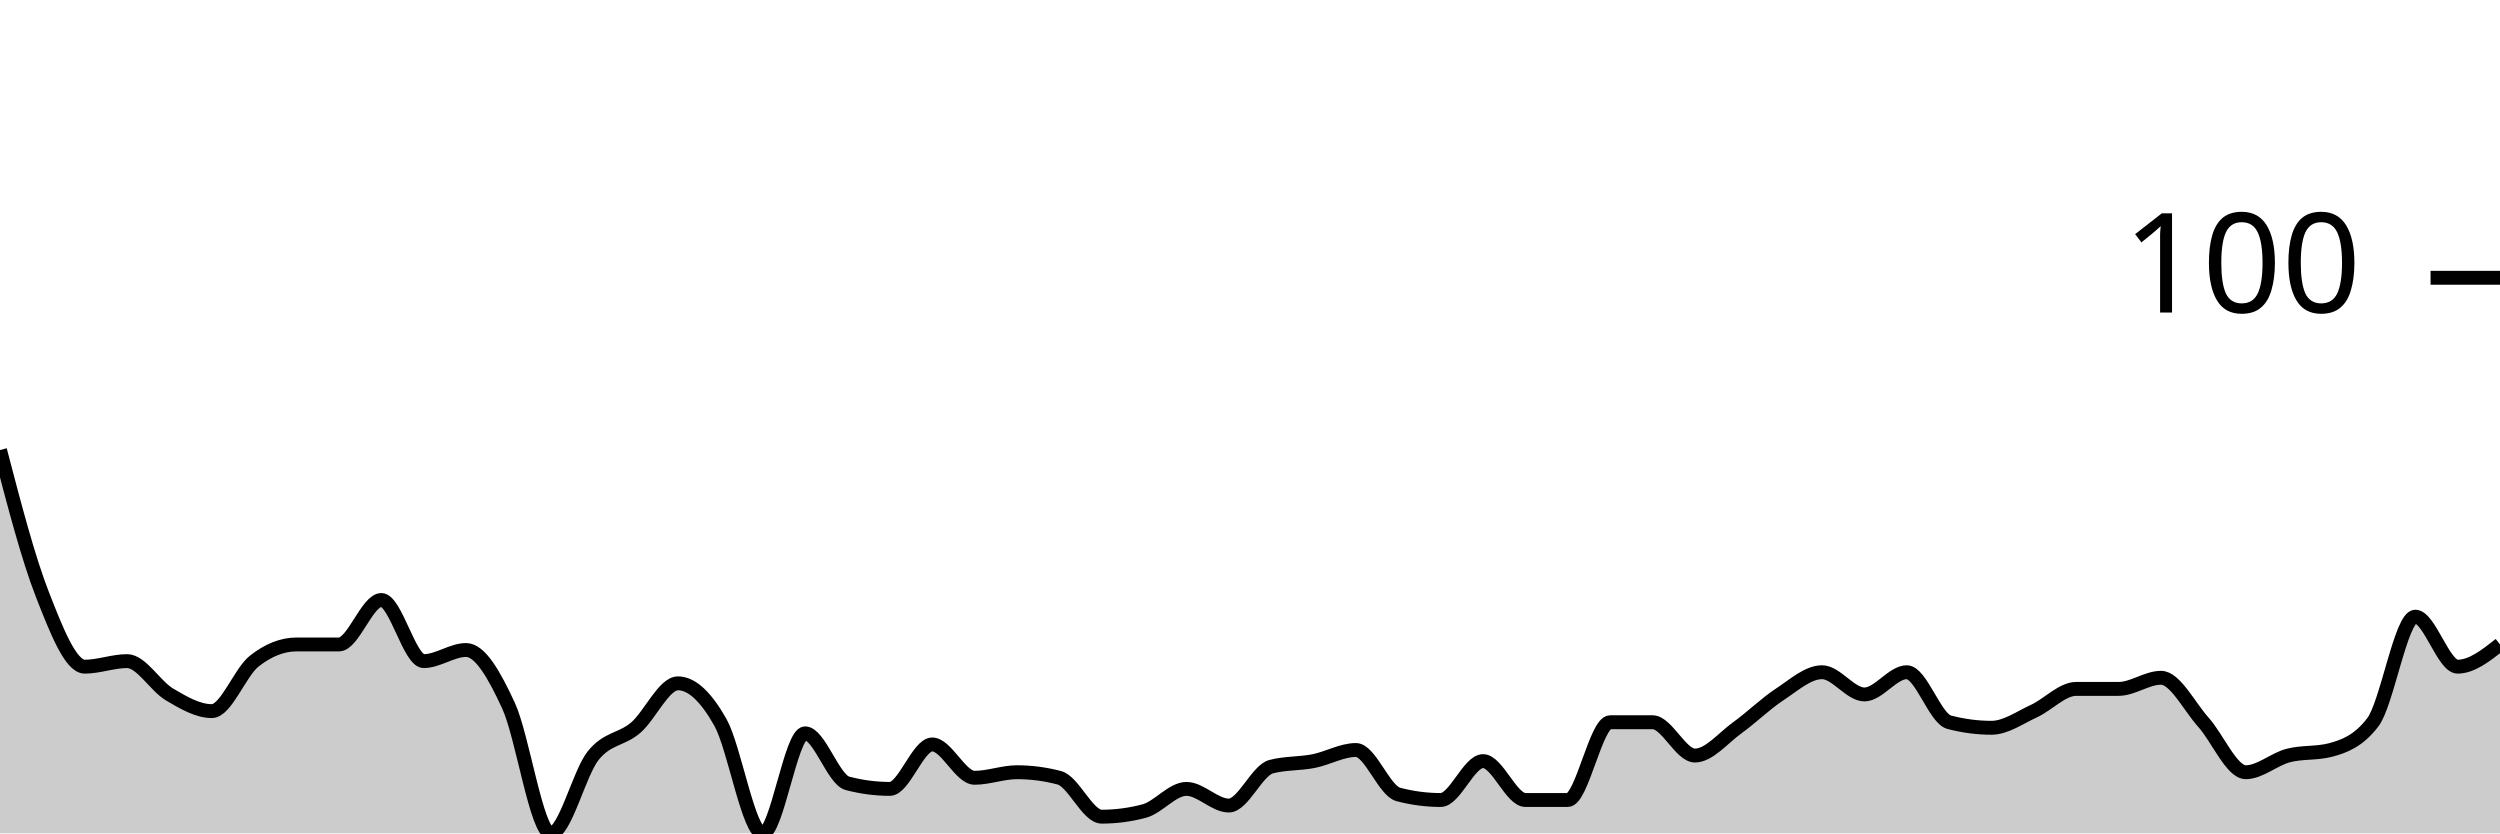
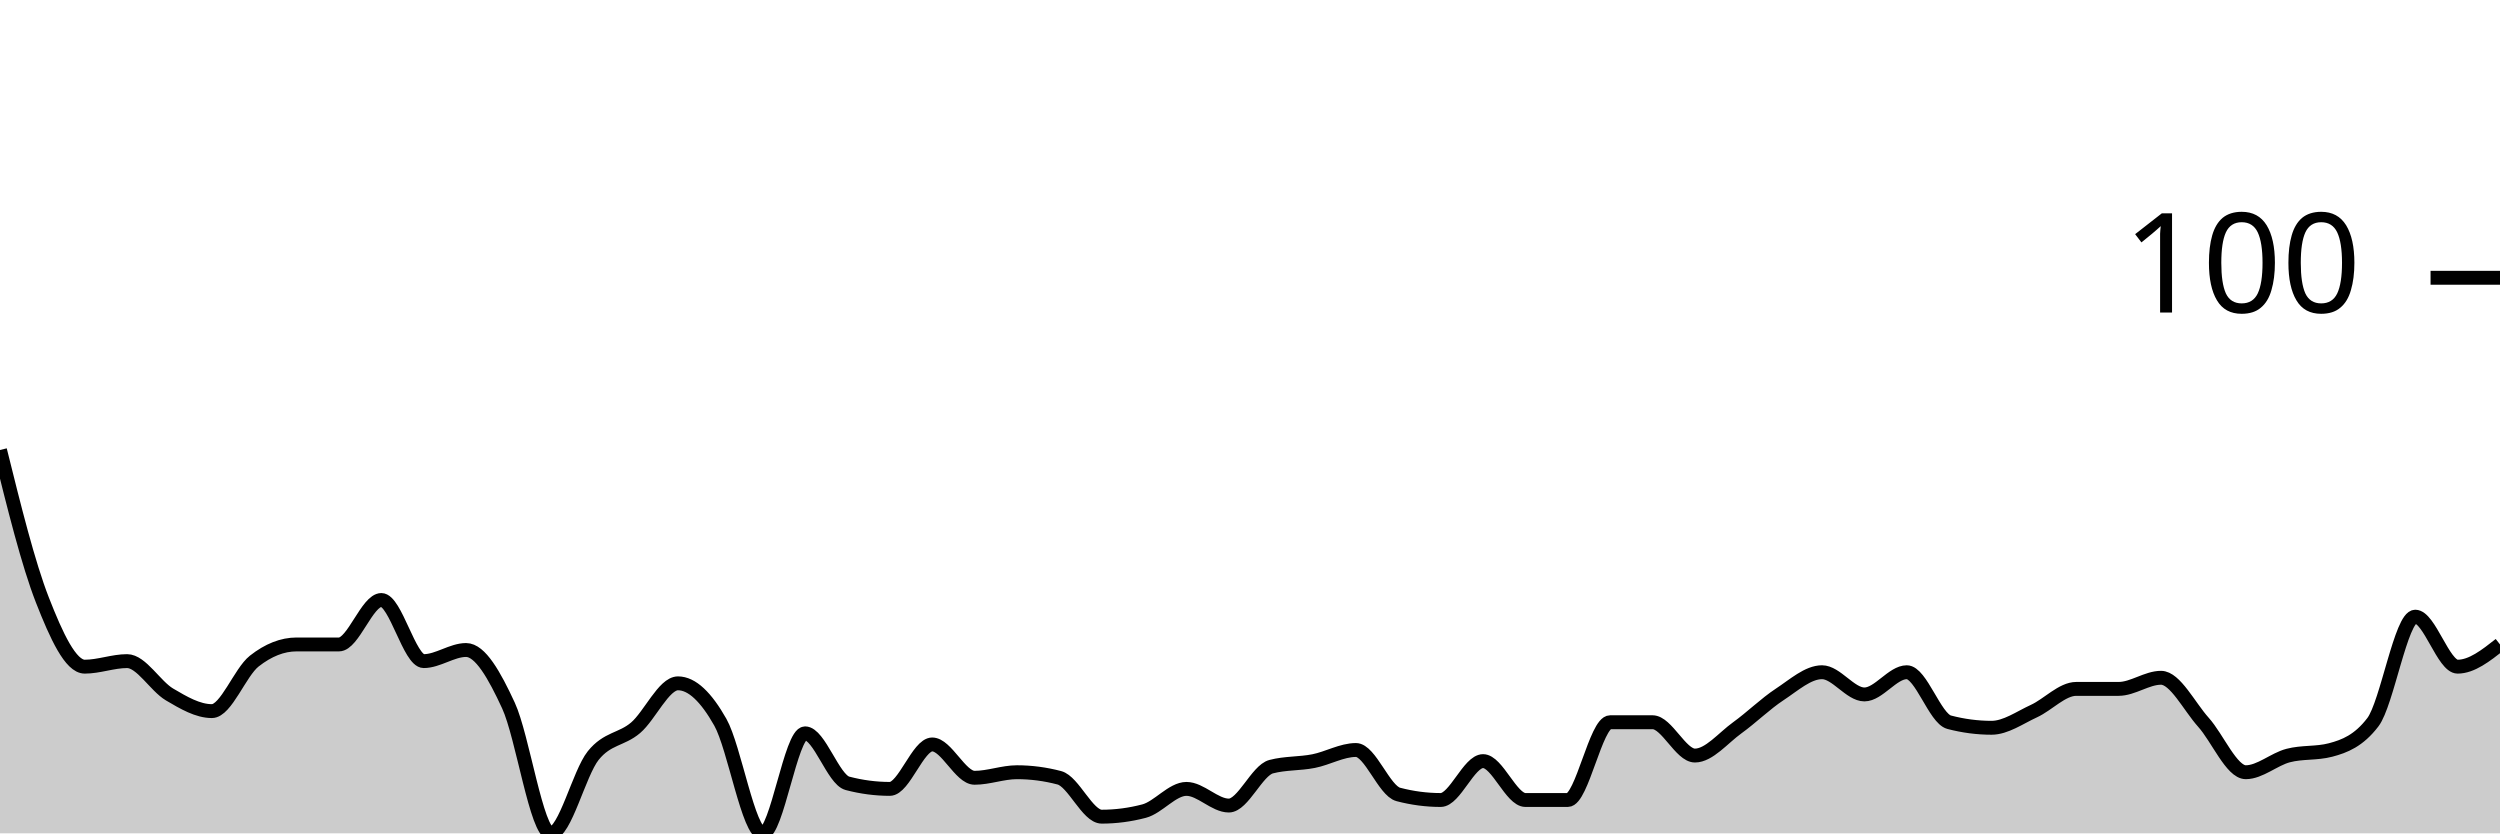
<svg xmlns="http://www.w3.org/2000/svg" viewBox="0 0 180 60">
  <g transform="translate(0,20)">
-     <path class="area" fill="rgba(0, 0, 0, 0.2)" d="M0,12.4C1.017,16.3,2.034,20.2,3.051,22.8C4.068,25.4,5.085,28,6.102,28C7.119,28,8.136,27.6,9.153,27.6C10.169,27.6,11.186,29.4,12.203,30C13.22,30.6,14.237,31.2,15.254,31.2C16.271,31.2,17.288,28.4,18.305,27.6C19.322,26.8,20.339,26.4,21.356,26.4C22.373,26.4,23.39,26.4,24.407,26.4C25.424,26.4,26.441,23.2,27.458,23.2C28.475,23.2,29.492,27.6,30.508,27.6C31.525,27.6,32.542,26.8,33.559,26.8C34.576,26.8,35.593,28.6,36.61,30.8C37.627,33,38.644,40,39.661,40C40.678,40,41.695,35.667,42.712,34.4C43.729,33.133,44.746,33.267,45.763,32.4C46.78,31.533,47.797,29.2,48.814,29.2C49.831,29.2,50.847,30.2,51.864,32C52.881,33.8,53.898,40,54.915,40C55.932,40,56.949,32.8,57.966,32.8C58.983,32.8,60,36.133,61.017,36.4C62.034,36.667,63.051,36.8,64.068,36.8C65.085,36.8,66.102,33.6,67.119,33.6C68.136,33.6,69.153,36,70.169,36C71.186,36,72.203,35.6,73.22,35.6C74.237,35.6,75.254,35.733,76.271,36C77.288,36.267,78.305,38.8,79.322,38.8C80.339,38.8,81.356,38.667,82.373,38.4C83.39,38.133,84.407,36.8,85.424,36.8C86.441,36.8,87.458,38,88.475,38C89.492,38,90.508,35.467,91.525,35.2C92.542,34.933,93.559,35,94.576,34.8C95.593,34.6,96.61,34,97.627,34C98.644,34,99.661,36.933,100.678,37.2C101.695,37.467,102.712,37.6,103.729,37.6C104.746,37.6,105.763,34.8,106.78,34.8C107.797,34.8,108.814,37.6,109.831,37.6C110.847,37.6,111.864,37.6,112.881,37.6C113.898,37.6,114.915,32,115.932,32C116.949,32,117.966,32,118.983,32C120,32,121.017,34.4,122.034,34.4C123.051,34.4,124.068,33.133,125.085,32.4C126.102,31.667,127.119,30.667,128.136,30C129.153,29.333,130.169,28.4,131.186,28.4C132.203,28.4,133.22,30,134.237,30C135.254,30,136.271,28.4,137.288,28.4C138.305,28.4,139.322,31.733,140.339,32C141.356,32.267,142.373,32.4,143.39,32.4C144.407,32.4,145.424,31.667,146.441,31.2C147.458,30.733,148.475,29.6,149.492,29.6C150.508,29.6,151.525,29.6,152.542,29.6C153.559,29.6,154.576,28.8,155.593,28.8C156.61,28.8,157.627,30.867,158.644,32C159.661,33.133,160.678,35.6,161.695,35.6C162.712,35.6,163.729,34.667,164.746,34.4C165.763,34.133,166.78,34.267,167.797,34C168.814,33.733,169.831,33.333,170.847,32C171.864,30.667,172.881,24.4,173.898,24.4C174.915,24.4,175.932,28,176.949,28C177.966,28,178.983,27.2,180,26.4L180,40C178.983,40,177.966,40,176.949,40C175.932,40,174.915,40,173.898,40C172.881,40,171.864,40,170.847,40C169.831,40,168.814,40,167.797,40C166.78,40,165.763,40,164.746,40C163.729,40,162.712,40,161.695,40C160.678,40,159.661,40,158.644,40C157.627,40,156.61,40,155.593,40C154.576,40,153.559,40,152.542,40C151.525,40,150.508,40,149.492,40C148.475,40,147.458,40,146.441,40C145.424,40,144.407,40,143.39,40C142.373,40,141.356,40,140.339,40C139.322,40,138.305,40,137.288,40C136.271,40,135.254,40,134.237,40C133.22,40,132.203,40,131.186,40C130.169,40,129.153,40,128.136,40C127.119,40,126.102,40,125.085,40C124.068,40,123.051,40,122.034,40C121.017,40,120,40,118.983,40C117.966,40,116.949,40,115.932,40C114.915,40,113.898,40,112.881,40C111.864,40,110.847,40,109.831,40C108.814,40,107.797,40,106.78,40C105.763,40,104.746,40,103.729,40C102.712,40,101.695,40,100.678,40C99.661,40,98.644,40,97.627,40C96.61,40,95.593,40,94.576,40C93.559,40,92.542,40,91.525,40C90.508,40,89.492,40,88.475,40C87.458,40,86.441,40,85.424,40C84.407,40,83.39,40,82.373,40C81.356,40,80.339,40,79.322,40C78.305,40,77.288,40,76.271,40C75.254,40,74.237,40,73.22,40C72.203,40,71.186,40,70.169,40C69.153,40,68.136,40,67.119,40C66.102,40,65.085,40,64.068,40C63.051,40,62.034,40,61.017,40C60,40,58.983,40,57.966,40C56.949,40,55.932,40,54.915,40C53.898,40,52.881,40,51.864,40C50.847,40,49.831,40,48.814,40C47.797,40,46.78,40,45.763,40C44.746,40,43.729,40,42.712,40C41.695,40,40.678,40,39.661,40C38.644,40,37.627,40,36.61,40C35.593,40,34.576,40,33.559,40C32.542,40,31.525,40,30.508,40C29.492,40,28.475,40,27.458,40C26.441,40,25.424,40,24.407,40C23.39,40,22.373,40,21.356,40C20.339,40,19.322,40,18.305,40C17.288,40,16.271,40,15.254,40C14.237,40,13.22,40,12.203,40C11.186,40,10.169,40,9.153,40C8.136,40,7.119,40,6.102,40C5.085,40,4.068,40,3.051,40C2.034,40,1.017,40,0,40Z" />
-     <path class="line" stroke="black" fill="none" d="M0,12.4C1.017,16.3,2.034,20.2,3.051,22.8C4.068,25.4,5.085,28,6.102,28C7.119,28,8.136,27.6,9.153,27.6C10.169,27.6,11.186,29.4,12.203,30C13.22,30.6,14.237,31.2,15.254,31.2C16.271,31.2,17.288,28.4,18.305,27.6C19.322,26.8,20.339,26.4,21.356,26.4C22.373,26.4,23.39,26.4,24.407,26.4C25.424,26.4,26.441,23.2,27.458,23.2C28.475,23.2,29.492,27.6,30.508,27.6C31.525,27.6,32.542,26.8,33.559,26.8C34.576,26.8,35.593,28.6,36.61,30.8C37.627,33,38.644,40,39.661,40C40.678,40,41.695,35.667,42.712,34.4C43.729,33.133,44.746,33.267,45.763,32.4C46.78,31.533,47.797,29.2,48.814,29.2C49.831,29.2,50.847,30.2,51.864,32C52.881,33.8,53.898,40,54.915,40C55.932,40,56.949,32.8,57.966,32.8C58.983,32.8,60,36.133,61.017,36.4C62.034,36.667,63.051,36.8,64.068,36.8C65.085,36.8,66.102,33.6,67.119,33.6C68.136,33.6,69.153,36,70.169,36C71.186,36,72.203,35.6,73.22,35.6C74.237,35.6,75.254,35.733,76.271,36C77.288,36.267,78.305,38.8,79.322,38.8C80.339,38.8,81.356,38.667,82.373,38.4C83.39,38.133,84.407,36.8,85.424,36.8C86.441,36.8,87.458,38,88.475,38C89.492,38,90.508,35.467,91.525,35.2C92.542,34.933,93.559,35,94.576,34.8C95.593,34.6,96.61,34,97.627,34C98.644,34,99.661,36.933,100.678,37.2C101.695,37.467,102.712,37.6,103.729,37.6C104.746,37.6,105.763,34.8,106.78,34.8C107.797,34.8,108.814,37.6,109.831,37.6C110.847,37.6,111.864,37.6,112.881,37.6C113.898,37.6,114.915,32,115.932,32C116.949,32,117.966,32,118.983,32C120,32,121.017,34.4,122.034,34.4C123.051,34.4,124.068,33.133,125.085,32.4C126.102,31.667,127.119,30.667,128.136,30C129.153,29.333,130.169,28.4,131.186,28.4C132.203,28.4,133.22,30,134.237,30C135.254,30,136.271,28.4,137.288,28.4C138.305,28.4,139.322,31.733,140.339,32C141.356,32.267,142.373,32.4,143.39,32.4C144.407,32.4,145.424,31.667,146.441,31.2C147.458,30.733,148.475,29.6,149.492,29.6C150.508,29.6,151.525,29.6,152.542,29.6C153.559,29.6,154.576,28.8,155.593,28.8C156.61,28.8,157.627,30.867,158.644,32C159.661,33.133,160.678,35.6,161.695,35.6C162.712,35.6,163.729,34.667,164.746,34.4C165.763,34.133,166.78,34.267,167.797,34C168.814,33.733,169.831,33.333,170.847,32C171.864,30.667,172.881,24.4,173.898,24.4C174.915,24.4,175.932,28,176.949,28C177.966,28,178.983,27.2,180,26.4" />
+     <path class="area" fill="rgba(0, 0, 0, 0.2)" d="M0,12.4C1.017,16.5,2.034,20.6,3.051,23.2C4.068,25.8,5.085,28,6.102,28C7.119,28,8.136,27.6,9.153,27.6C10.169,27.6,11.186,29.4,12.203,30C13.22,30.6,14.237,31.2,15.254,31.2C16.271,31.2,17.288,28.4,18.305,27.6C19.322,26.8,20.339,26.4,21.356,26.4C22.373,26.4,23.39,26.4,24.407,26.4C25.424,26.4,26.441,23.2,27.458,23.2C28.475,23.2,29.492,27.6,30.508,27.6C31.525,27.6,32.542,26.8,33.559,26.8C34.576,26.8,35.593,28.6,36.61,30.8C37.627,33,38.644,40,39.661,40C40.678,40,41.695,35.667,42.712,34.4C43.729,33.133,44.746,33.267,45.763,32.4C46.78,31.533,47.797,29.2,48.814,29.2C49.831,29.2,50.847,30.2,51.864,32C52.881,33.8,53.898,40,54.915,40C55.932,40,56.949,32.8,57.966,32.8C58.983,32.8,60,36.133,61.017,36.4C62.034,36.667,63.051,36.8,64.068,36.8C65.085,36.8,66.102,33.6,67.119,33.6C68.136,33.6,69.153,36,70.169,36C71.186,36,72.203,35.6,73.22,35.6C74.237,35.6,75.254,35.733,76.271,36C77.288,36.267,78.305,38.8,79.322,38.8C80.339,38.8,81.356,38.667,82.373,38.4C83.39,38.133,84.407,36.8,85.424,36.8C86.441,36.8,87.458,38,88.475,38C89.492,38,90.508,35.467,91.525,35.2C92.542,34.933,93.559,35,94.576,34.8C95.593,34.6,96.61,34,97.627,34C98.644,34,99.661,36.933,100.678,37.2C101.695,37.467,102.712,37.6,103.729,37.6C104.746,37.6,105.763,34.8,106.78,34.8C107.797,34.8,108.814,37.6,109.831,37.6C110.847,37.6,111.864,37.6,112.881,37.6C113.898,37.6,114.915,32,115.932,32C116.949,32,117.966,32,118.983,32C120,32,121.017,34.4,122.034,34.4C123.051,34.4,124.068,33.133,125.085,32.4C126.102,31.667,127.119,30.667,128.136,30C129.153,29.333,130.169,28.4,131.186,28.4C132.203,28.4,133.22,30,134.237,30C135.254,30,136.271,28.4,137.288,28.4C138.305,28.4,139.322,31.733,140.339,32C141.356,32.267,142.373,32.4,143.39,32.4C144.407,32.4,145.424,31.667,146.441,31.2C147.458,30.733,148.475,29.6,149.492,29.6C150.508,29.6,151.525,29.6,152.542,29.6C153.559,29.6,154.576,28.8,155.593,28.8C156.61,28.8,157.627,30.867,158.644,32C159.661,33.133,160.678,35.6,161.695,35.6C162.712,35.6,163.729,34.667,164.746,34.4C165.763,34.133,166.78,34.267,167.797,34C168.814,33.733,169.831,33.333,170.847,32C171.864,30.667,172.881,24.4,173.898,24.4C174.915,24.4,175.932,28,176.949,28C177.966,28,178.983,27.2,180,26.4L180,40C178.983,40,177.966,40,176.949,40C175.932,40,174.915,40,173.898,40C172.881,40,171.864,40,170.847,40C169.831,40,168.814,40,167.797,40C166.78,40,165.763,40,164.746,40C163.729,40,162.712,40,161.695,40C160.678,40,159.661,40,158.644,40C157.627,40,156.61,40,155.593,40C154.576,40,153.559,40,152.542,40C151.525,40,150.508,40,149.492,40C148.475,40,147.458,40,146.441,40C145.424,40,144.407,40,143.39,40C142.373,40,141.356,40,140.339,40C139.322,40,138.305,40,137.288,40C136.271,40,135.254,40,134.237,40C133.22,40,132.203,40,131.186,40C130.169,40,129.153,40,128.136,40C127.119,40,126.102,40,125.085,40C124.068,40,123.051,40,122.034,40C121.017,40,120,40,118.983,40C117.966,40,116.949,40,115.932,40C114.915,40,113.898,40,112.881,40C111.864,40,110.847,40,109.831,40C108.814,40,107.797,40,106.78,40C105.763,40,104.746,40,103.729,40C102.712,40,101.695,40,100.678,40C99.661,40,98.644,40,97.627,40C96.61,40,95.593,40,94.576,40C93.559,40,92.542,40,91.525,40C90.508,40,89.492,40,88.475,40C87.458,40,86.441,40,85.424,40C84.407,40,83.39,40,82.373,40C81.356,40,80.339,40,79.322,40C78.305,40,77.288,40,76.271,40C75.254,40,74.237,40,73.22,40C72.203,40,71.186,40,70.169,40C69.153,40,68.136,40,67.119,40C66.102,40,65.085,40,64.068,40C63.051,40,62.034,40,61.017,40C60,40,58.983,40,57.966,40C56.949,40,55.932,40,54.915,40C53.898,40,52.881,40,51.864,40C50.847,40,49.831,40,48.814,40C47.797,40,46.78,40,45.763,40C44.746,40,43.729,40,42.712,40C41.695,40,40.678,40,39.661,40C38.644,40,37.627,40,36.61,40C35.593,40,34.576,40,33.559,40C32.542,40,31.525,40,30.508,40C29.492,40,28.475,40,27.458,40C26.441,40,25.424,40,24.407,40C23.39,40,22.373,40,21.356,40C20.339,40,19.322,40,18.305,40C17.288,40,16.271,40,15.254,40C14.237,40,13.22,40,12.203,40C11.186,40,10.169,40,9.153,40C8.136,40,7.119,40,6.102,40C5.085,40,4.068,40,3.051,40C2.034,40,1.017,40,0,40Z" />
+     <path class="line" stroke="black" fill="none" d="M0,12.4C1.017,16.5,2.034,20.6,3.051,23.2C4.068,25.8,5.085,28,6.102,28C7.119,28,8.136,27.6,9.153,27.6C10.169,27.6,11.186,29.4,12.203,30C13.22,30.6,14.237,31.2,15.254,31.2C16.271,31.2,17.288,28.4,18.305,27.6C19.322,26.8,20.339,26.4,21.356,26.4C22.373,26.4,23.39,26.4,24.407,26.4C25.424,26.4,26.441,23.2,27.458,23.2C28.475,23.2,29.492,27.6,30.508,27.6C31.525,27.6,32.542,26.8,33.559,26.8C34.576,26.8,35.593,28.6,36.61,30.8C37.627,33,38.644,40,39.661,40C40.678,40,41.695,35.667,42.712,34.4C43.729,33.133,44.746,33.267,45.763,32.4C46.78,31.533,47.797,29.2,48.814,29.2C49.831,29.2,50.847,30.2,51.864,32C52.881,33.8,53.898,40,54.915,40C55.932,40,56.949,32.8,57.966,32.8C58.983,32.8,60,36.133,61.017,36.4C62.034,36.667,63.051,36.8,64.068,36.8C65.085,36.8,66.102,33.6,67.119,33.6C68.136,33.6,69.153,36,70.169,36C71.186,36,72.203,35.6,73.22,35.6C74.237,35.6,75.254,35.733,76.271,36C77.288,36.267,78.305,38.8,79.322,38.8C80.339,38.8,81.356,38.667,82.373,38.4C83.39,38.133,84.407,36.8,85.424,36.8C86.441,36.8,87.458,38,88.475,38C89.492,38,90.508,35.467,91.525,35.2C92.542,34.933,93.559,35,94.576,34.8C95.593,34.6,96.61,34,97.627,34C98.644,34,99.661,36.933,100.678,37.2C101.695,37.467,102.712,37.6,103.729,37.6C104.746,37.6,105.763,34.8,106.78,34.8C107.797,34.8,108.814,37.6,109.831,37.6C110.847,37.6,111.864,37.6,112.881,37.6C113.898,37.6,114.915,32,115.932,32C116.949,32,117.966,32,118.983,32C120,32,121.017,34.4,122.034,34.4C123.051,34.4,124.068,33.133,125.085,32.4C126.102,31.667,127.119,30.667,128.136,30C129.153,29.333,130.169,28.4,131.186,28.4C132.203,28.4,133.22,30,134.237,30C135.254,30,136.271,28.4,137.288,28.4C138.305,28.4,139.322,31.733,140.339,32C141.356,32.267,142.373,32.4,143.39,32.4C144.407,32.4,145.424,31.667,146.441,31.2C147.458,30.733,148.475,29.6,149.492,29.6C150.508,29.6,151.525,29.6,152.542,29.6C153.559,29.6,154.576,28.8,155.593,28.8C156.61,28.8,157.627,30.867,158.644,32C159.661,33.133,160.678,35.6,161.695,35.6C162.712,35.6,163.729,34.667,164.746,34.4C165.763,34.133,166.78,34.267,167.797,34C168.814,33.733,169.831,33.333,170.847,32C171.864,30.667,172.881,24.4,173.898,24.4C174.915,24.4,175.932,28,176.949,28C177.966,28,178.983,27.2,180,26.4" />
    <path class="axis-ceiling" stroke-width="1" stroke="black" fill="none" d="M175,0L180,0" />
    <text class="axis-ceiling-label" font-family="sans-serif" text-anchor="end" font-size="10px" x="170" y="2.5">100</text>
  </g>
</svg>
